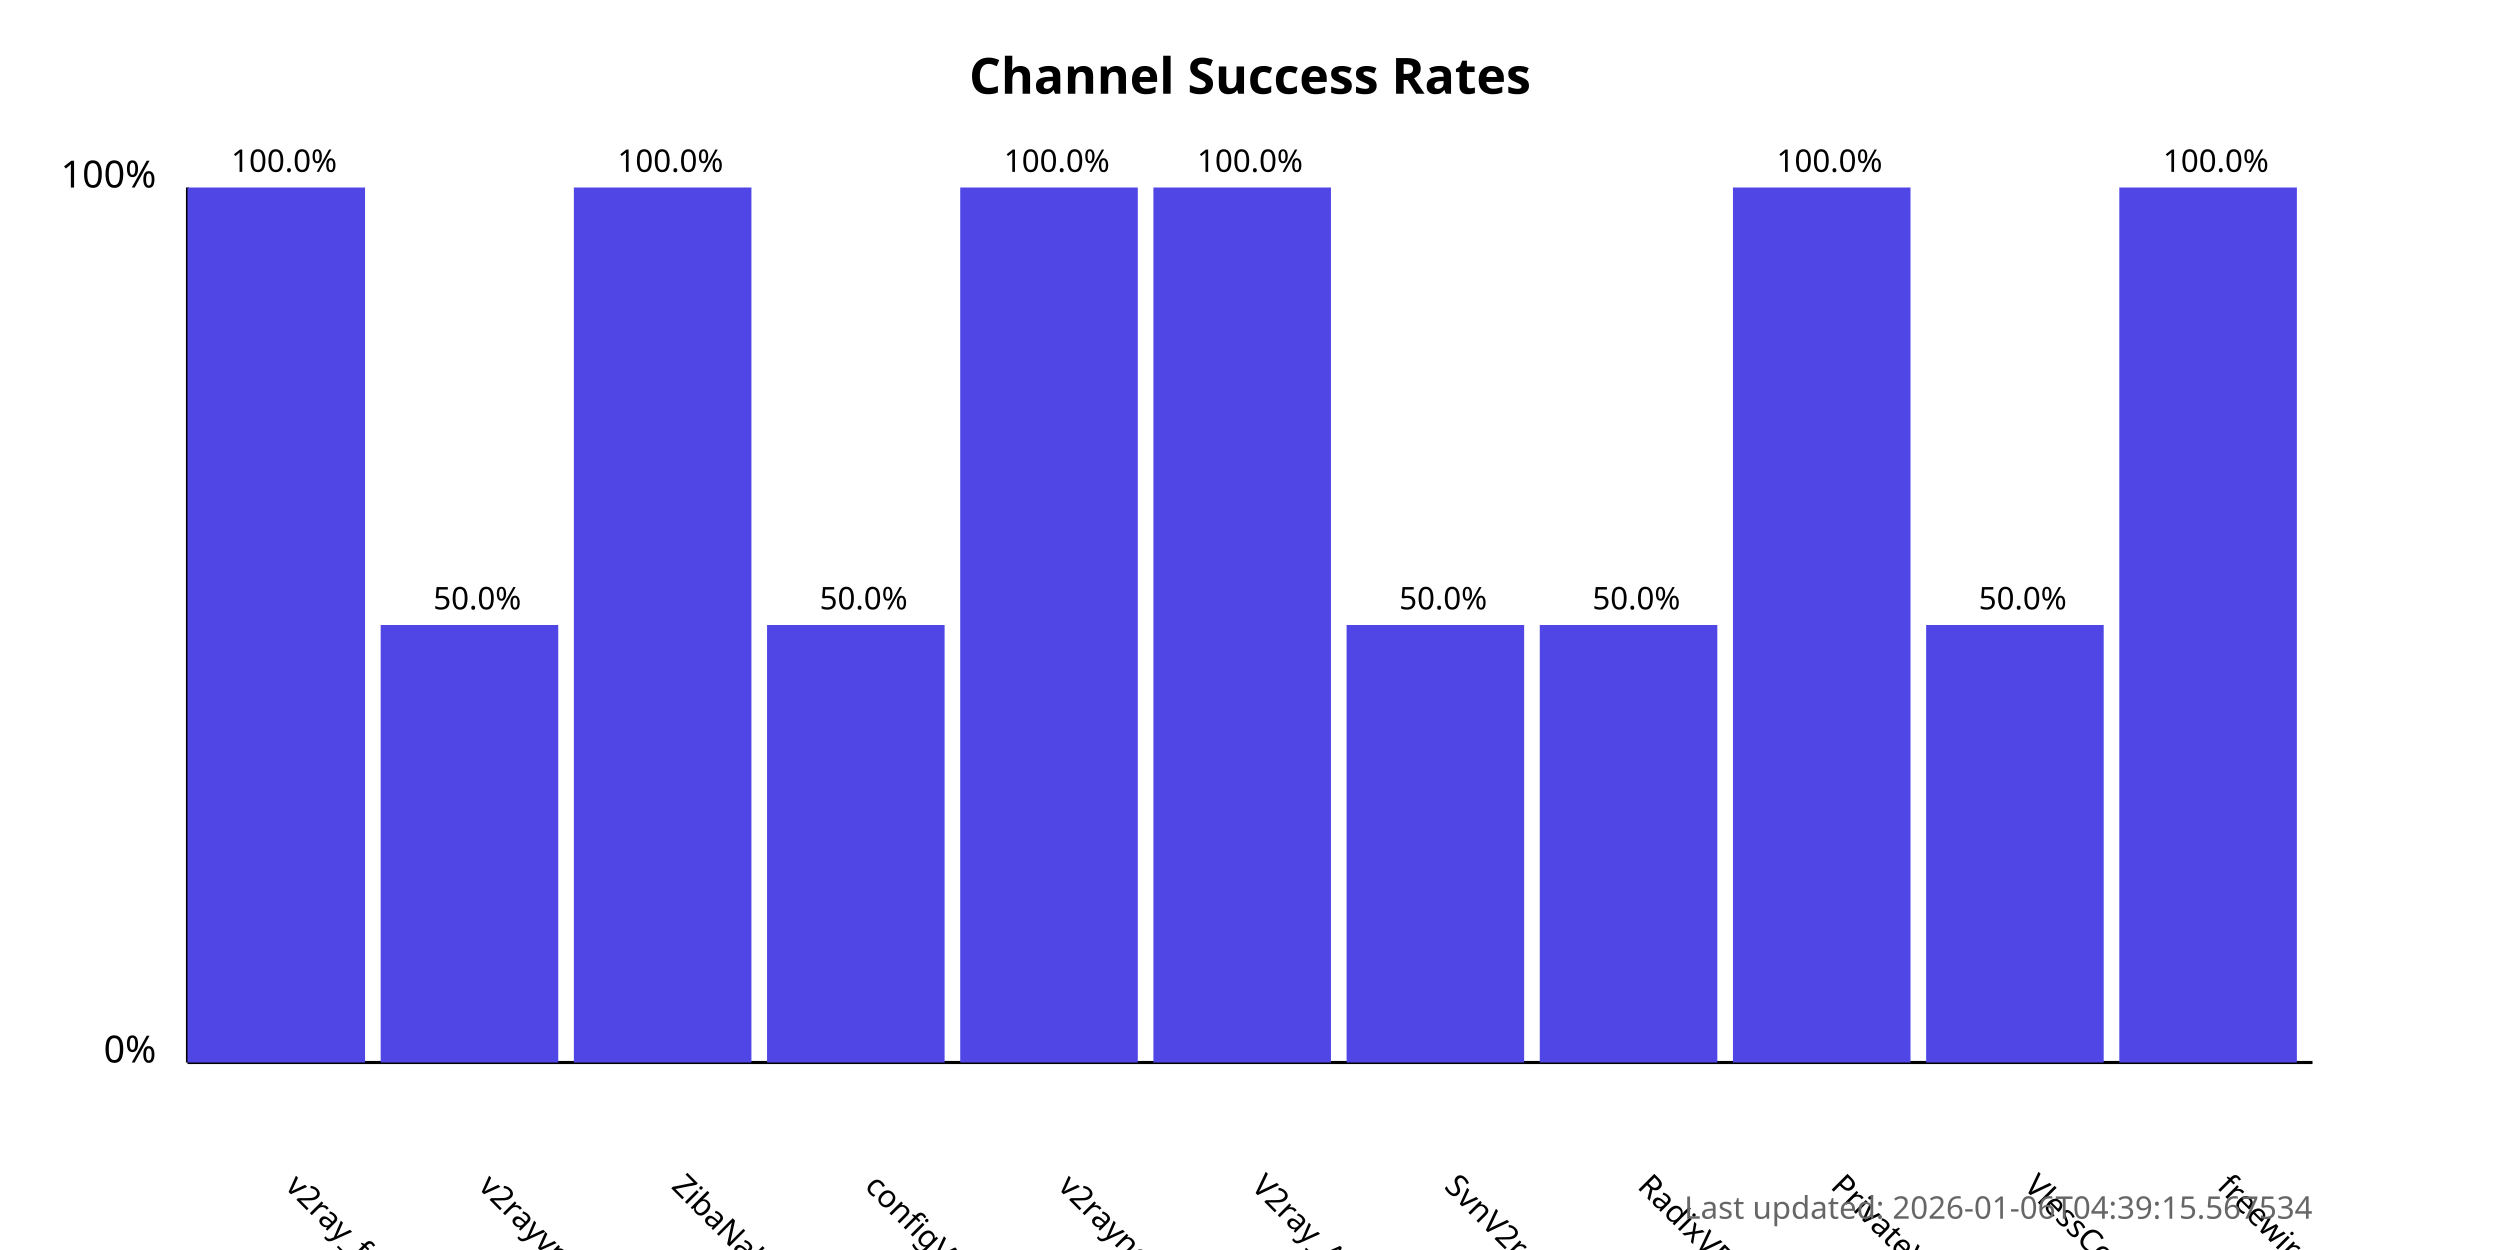
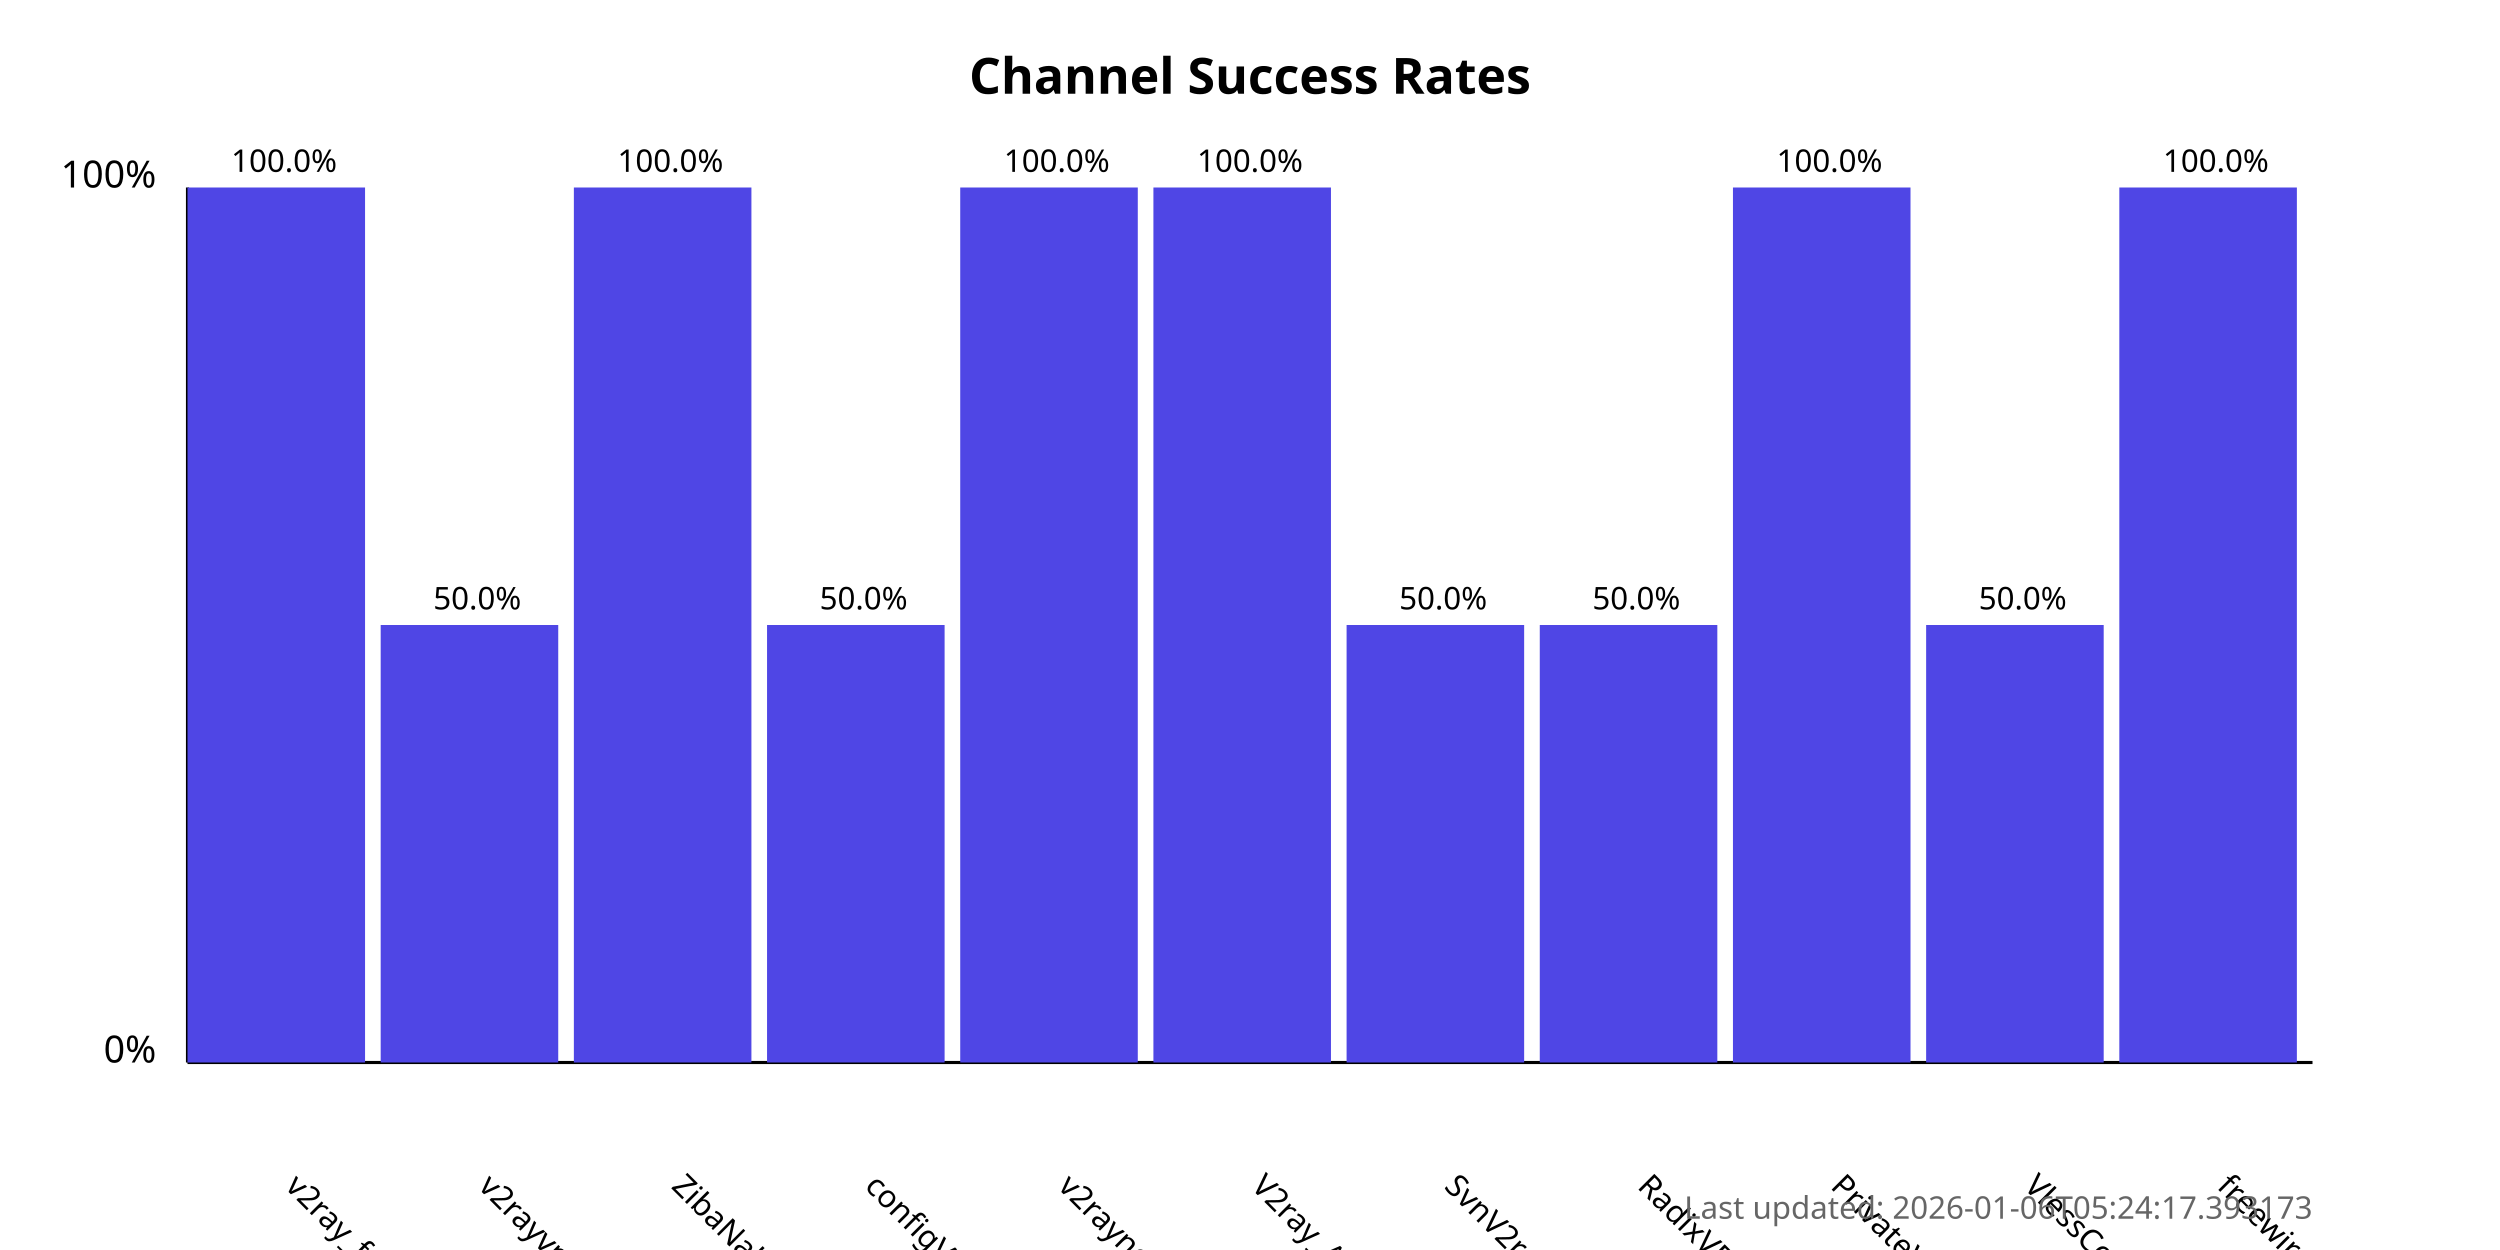
<svg xmlns="http://www.w3.org/2000/svg" width="800" height="400">
  <style>
            .chart-title { font: bold 16px sans-serif; }
            .axis-label { font: 12px sans-serif; }
            .tick-label { font: 10px sans-serif; }
            .bar { fill: #4f46e5; }
            .bar:hover { fill: #6366f1; }
            .timestamp { font: 10px sans-serif; fill: #666; }
        </style>
  <text x="400.0" y="30" text-anchor="middle" class="chart-title">
            Channel Success Rates
        </text>
  <line x1="60" y1="340" x2="60" y2="60" stroke="black" stroke-width="1" />
  <line x1="60" y1="340" x2="740" y2="340" stroke="black" stroke-width="1" />
  <text x="50" y="340" text-anchor="end" class="axis-label">0%</text>
  <text x="50" y="60" text-anchor="end" class="axis-label">100%</text>
  <g>
    <rect x="60" y="60.0" width="56.818" height="280.0" class="bar" />
    <text x="90.909" y="380" transform="rotate(45, 90.90909, 380)" text-anchor="start" class="tick-label">
                v2ray_free_conf
            </text>
    <text x="90.909" y="55.0" text-anchor="middle" class="tick-label">
                100.0%
            </text>
  </g>
  <g>
    <rect x="121.818" y="200.0" width="56.818" height="140.0" class="bar" />
    <text x="152.727" y="380" transform="rotate(45, 152.7273, 380)" text-anchor="start" class="tick-label">
                v2rayvpno
            </text>
    <text x="152.727" y="195.0" text-anchor="middle" class="tick-label">
                50.0%
            </text>
  </g>
  <g>
    <rect x="183.636" y="60.0" width="56.818" height="280.0" class="bar" />
    <text x="214.545" y="380" transform="rotate(45, 214.5455, 380)" text-anchor="start" class="tick-label">
                ZibaNabz
            </text>
    <text x="214.545" y="55.0" text-anchor="middle" class="tick-label">
                100.0%
            </text>
  </g>
  <g>
    <rect x="245.455" y="200.0" width="56.818" height="140.0" class="bar" />
    <text x="276.364" y="380" transform="rotate(45, 276.3636, 380)" text-anchor="start" class="tick-label">
                configV2rayForFree
            </text>
    <text x="276.364" y="195.0" text-anchor="middle" class="tick-label">
                50.0%
            </text>
  </g>
  <g>
    <rect x="307.273" y="60.0" width="56.818" height="280.0" class="bar" />
    <text x="338.182" y="380" transform="rotate(45, 338.1818, 380)" text-anchor="start" class="tick-label">
                v2rayngvpn
            </text>
    <text x="338.182" y="55.0" text-anchor="middle" class="tick-label">
                100.0%
            </text>
  </g>
  <g>
    <rect x="369.091" y="60.0" width="56.818" height="280.0" class="bar" />
    <text x="400.0" y="380" transform="rotate(45, 400.0, 380)" text-anchor="start" class="tick-label">
                V2ray_Alpha
            </text>
    <text x="400.0" y="55.0" text-anchor="middle" class="tick-label">
                100.0%
            </text>
  </g>
  <g>
    <rect x="430.909" y="200.0" width="56.818" height="140.0" class="bar" />
    <text x="461.818" y="380" transform="rotate(45, 461.8182, 380)" text-anchor="start" class="tick-label">
                SvnV2ray
            </text>
    <text x="461.818" y="195.0" text-anchor="middle" class="tick-label">
                50.0%
            </text>
  </g>
  <g>
    <rect x="492.727" y="200.0" width="56.818" height="140.0" class="bar" />
    <text x="523.636" y="380" transform="rotate(45, 523.6364, 380)" text-anchor="start" class="tick-label">
                RadixVPN
            </text>
    <text x="523.636" y="195.0" text-anchor="middle" class="tick-label">
                50.0%
            </text>
  </g>
  <g>
    <rect x="554.545" y="60.0" width="56.818" height="280.0" class="bar" />
    <text x="585.455" y="380" transform="rotate(45, 585.4545, 380)" text-anchor="start" class="tick-label">
                PrivateVPNs
            </text>
    <text x="585.455" y="55.0" text-anchor="middle" class="tick-label">
                100.0%
            </text>
  </g>
  <g>
    <rect x="616.364" y="200.0" width="56.818" height="140.0" class="bar" />
    <text x="647.273" y="380" transform="rotate(45, 647.2727, 380)" text-anchor="start" class="tick-label">
                VlessConfig
            </text>
    <text x="647.273" y="195.0" text-anchor="middle" class="tick-label">
                50.0%
            </text>
  </g>
  <g>
    <rect x="678.182" y="60.0" width="56.818" height="280.0" class="bar" />
    <text x="709.091" y="380" transform="rotate(45, 709.0909, 380)" text-anchor="start" class="tick-label">
                freewireguard
            </text>
    <text x="709.091" y="55.0" text-anchor="middle" class="tick-label">
                100.0%
            </text>
  </g>
  <text x="740" y="390" text-anchor="end" class="timestamp">
-             Last updated: 2026-01-06T04:39:15.567534
+             Last updated: 2026-01-06T05:24:17.393173
        </text>
</svg>
